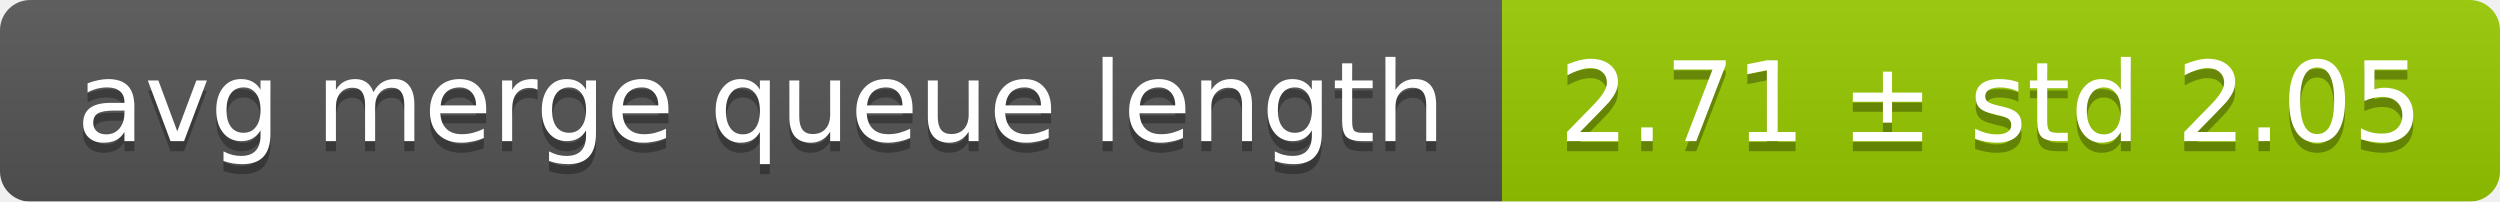
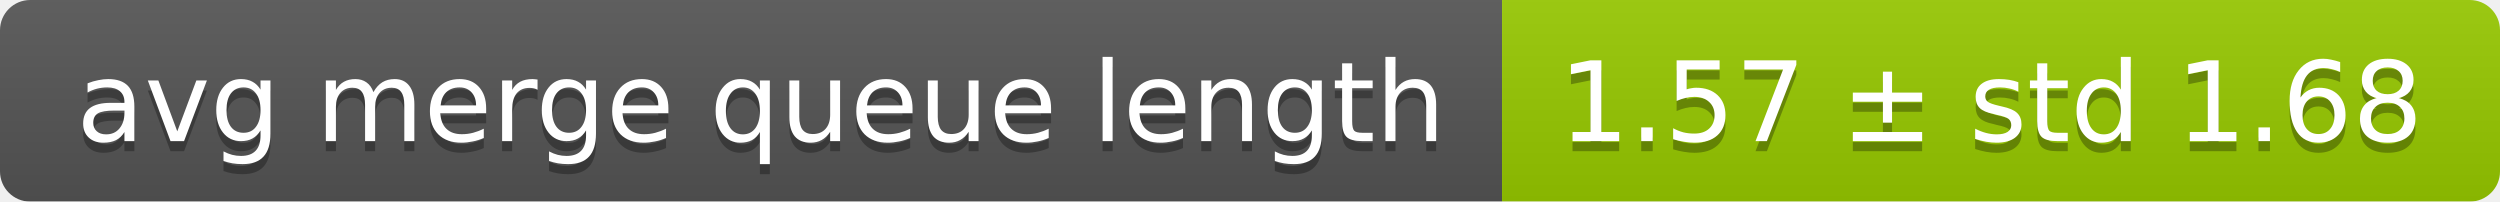
<svg xmlns="http://www.w3.org/2000/svg" width="248" height="20">
  <linearGradient id="smooth" x2="0" y2="100%">
    <stop offset="0" stop-color="#bbb" stop-opacity=".1" />
    <stop offset="1" stop-opacity=".1" />
  </linearGradient>
  <mask id="round">
    <rect width="248" height="20" rx="3" fill="#fff" />
  </mask>
  <g mask="url(#round)">
    <rect width="149" height="20" fill="#555" />
    <rect x="149" width="99" height="20" fill="#97ca00" />
    <rect width="248" height="20" fill="url(#smooth)" />
  </g>
  <g fill="#fff" text-anchor="middle" font-family="DejaVu Sans,Verdana,Geneva,sans-serif" font-size="11">
    <text x="75.5" y="15" fill="#010101" fill-opacity=".3">avg merge queue length</text>
    <text x="75.5" y="14">avg merge queue length</text>
-     <text x="197.5" y="15" fill="#010101" fill-opacity=".3">2.71 ± std 2.05</text>
-     <text x="197.5" y="14">2.71 ± std 2.05</text>
+     <text x="197.5" y="15" fill="#010101" fill-opacity=".3">1.57 ± std 1.68</text>
+     <text x="197.5" y="14">1.57 ± std 1.68</text>
  </g>
</svg>
